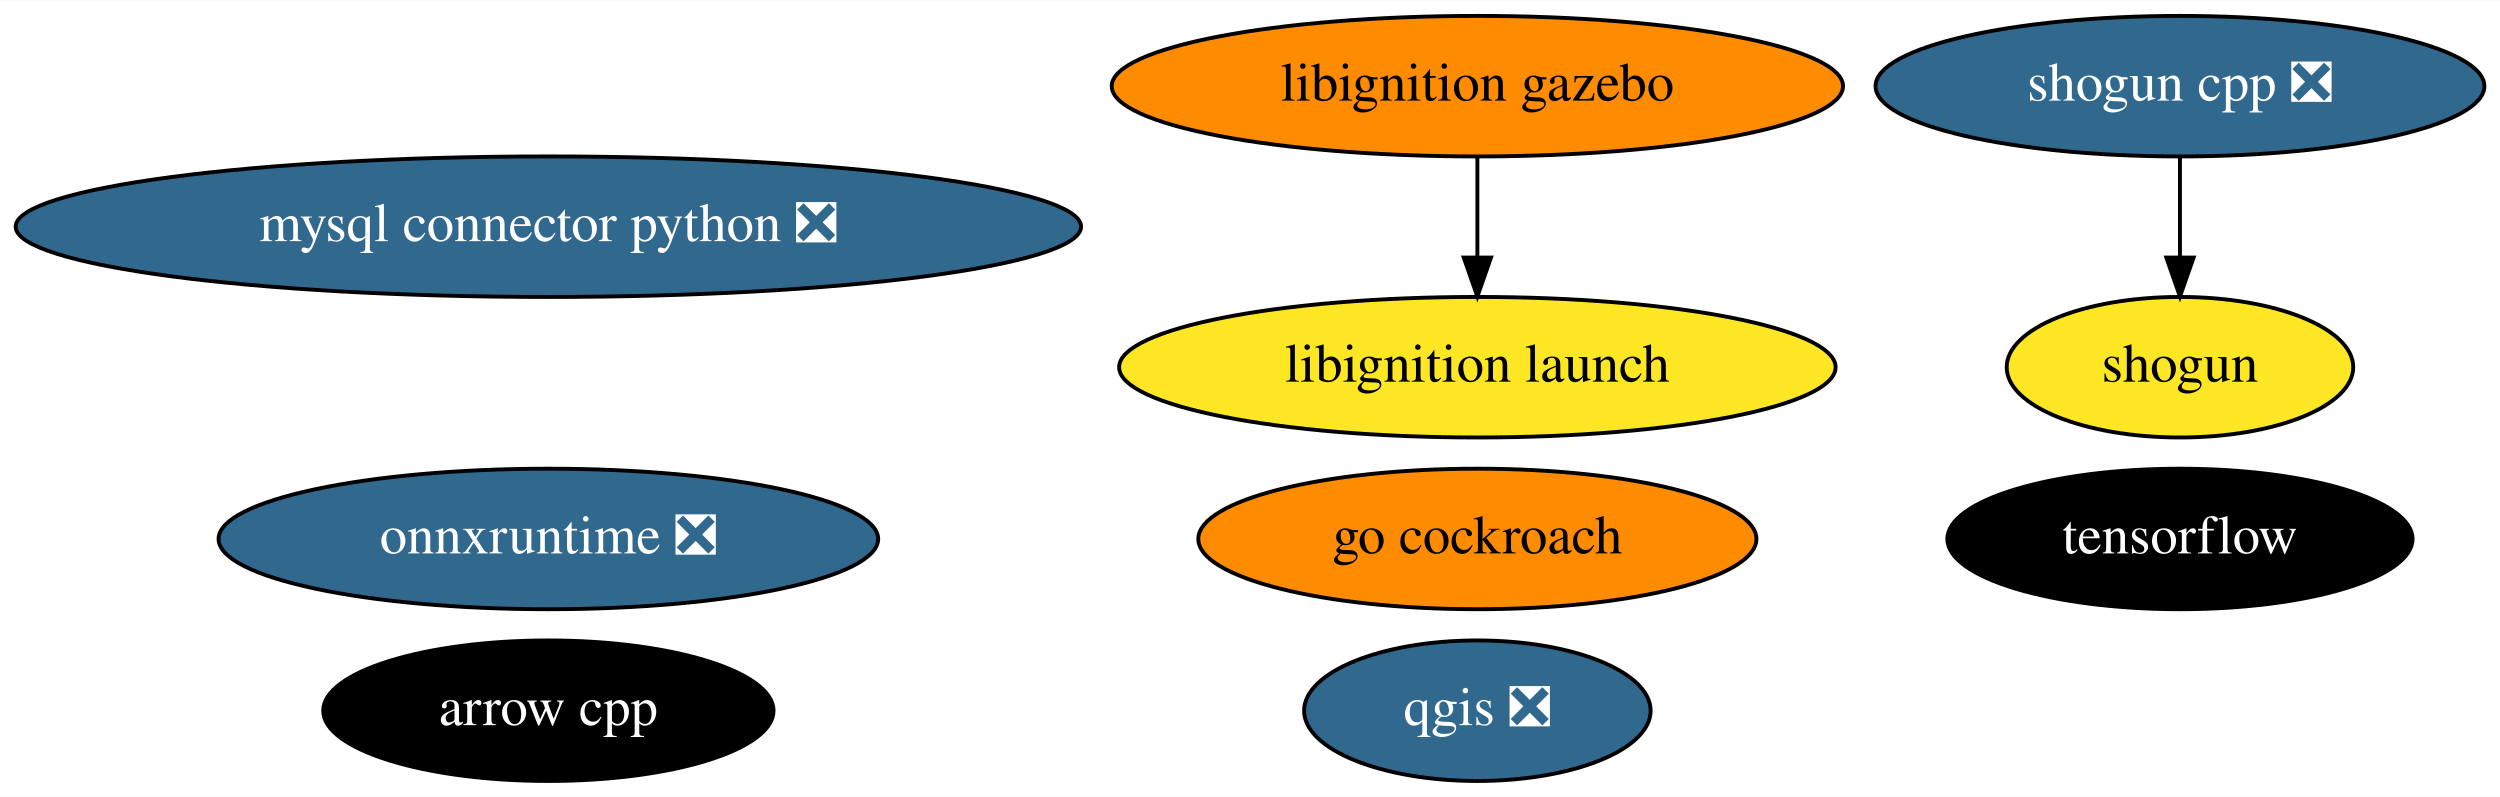
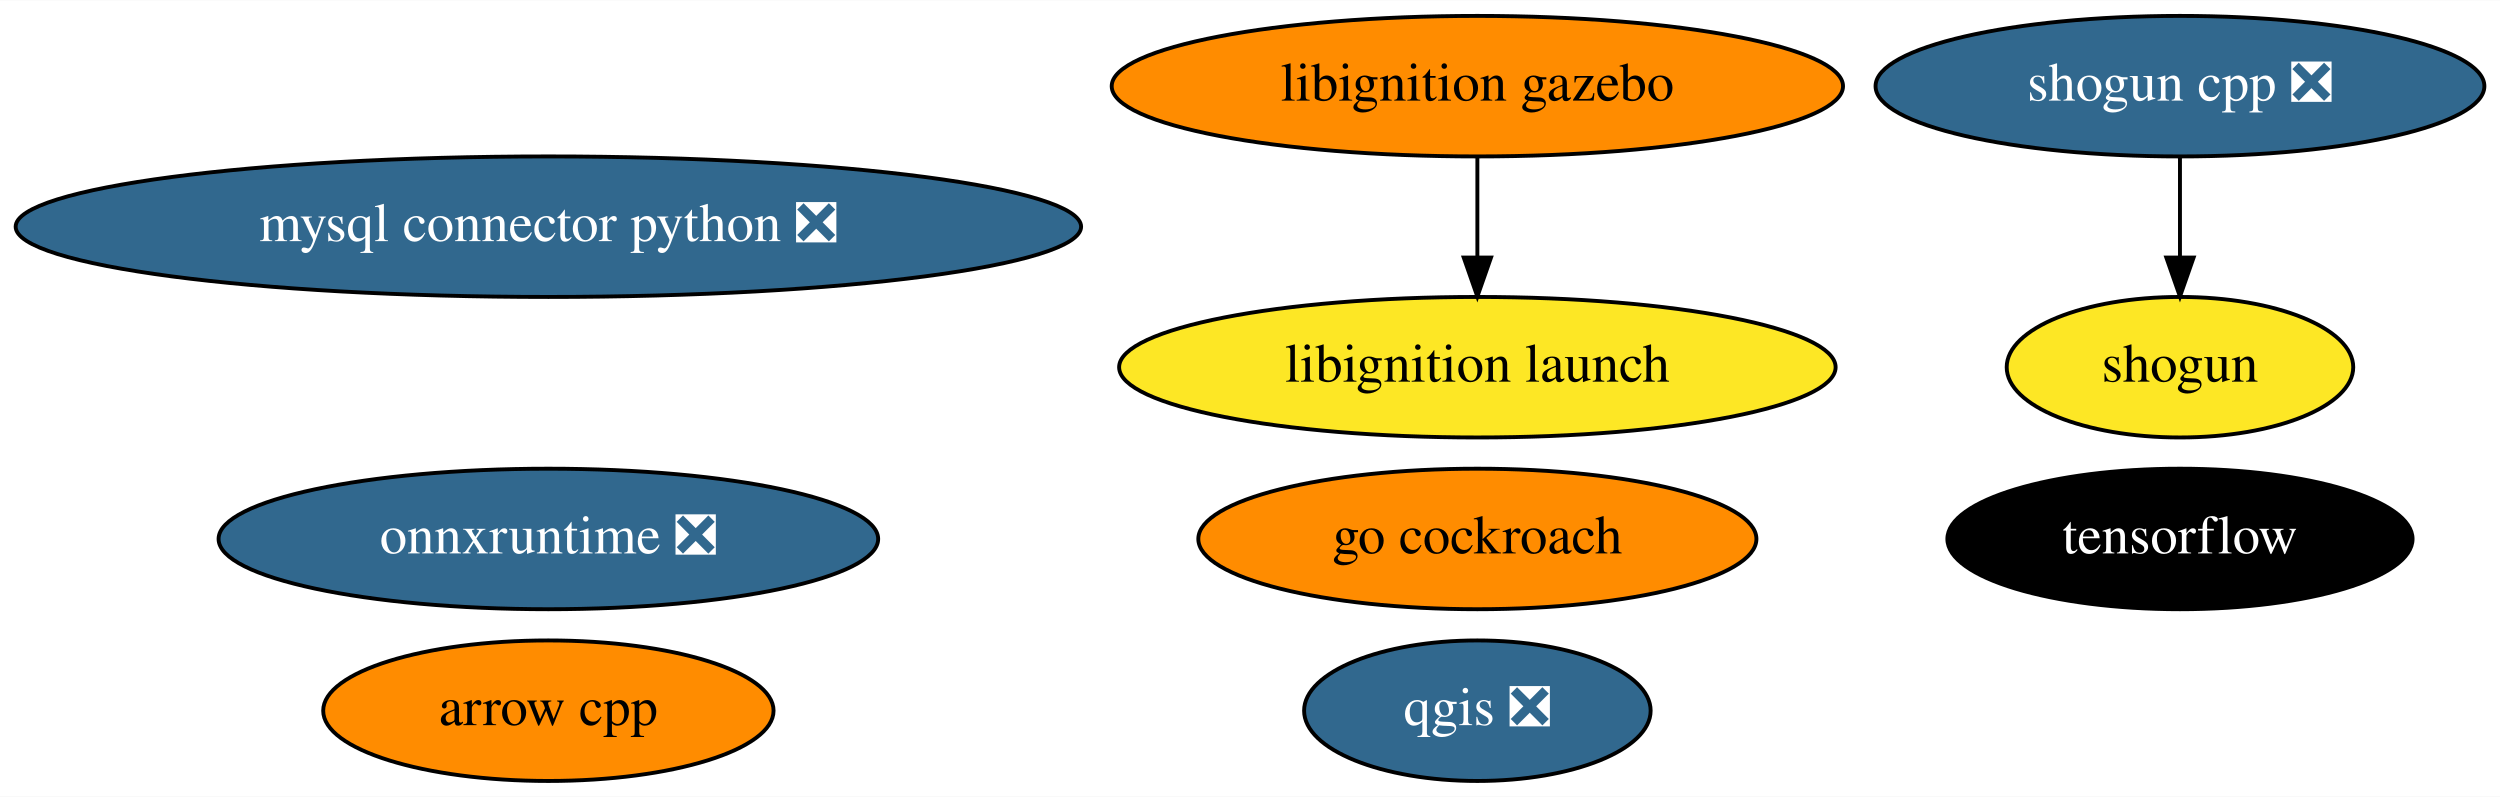
<svg xmlns="http://www.w3.org/2000/svg" xmlns:xlink="http://www.w3.org/1999/xlink" width="640pt" height="204pt" viewBox="0.00 0.00 640.48 204.00">
  <g id="graph0" class="graph" transform="scale(1 1) rotate(0) translate(4 200)">
    <polygon fill="white" stroke="transparent" points="-4,4 -4,-200 636.48,-200 636.48,4 -4,4" />
    <g id="node1" class="node">
      <g id="a_node1">
        <a xlink:href="https://github.com/conda-forge/arrow-cpp-feedstock" xlink:title="arrow cpp">
-           <ellipse fill="#000000" stroke="black" cx="136.49" cy="-18" rx="57.69" ry="18" />
-           <text text-anchor="middle" x="136.49" y="-14.3" font-family="Times,serif" font-size="14.00" fill="white">arrow cpp</text>
+           <ellipse fill="#ff8c00" stroke="black" cx="136.49" cy="-18" rx="57.69" ry="18" />
+           <text text-anchor="middle" x="136.49" y="-14.3" font-family="Times,serif" font-size="14.00">arrow cpp</text>
        </a>
      </g>
    </g>
    <g id="node2" class="node">
      <g id="a_node2">
        <a xlink:href="https://github.com/conda-forge/mysql-connector-python-feedstock/pull/64" xlink:title="mysql connector python ❎">
          <ellipse fill="#31688e" stroke="black" cx="136.49" cy="-142" rx="136.48" ry="18" />
          <text text-anchor="middle" x="136.49" y="-138.3" font-family="Times,serif" font-size="14.00" fill="white">mysql connector python ❎</text>
        </a>
      </g>
    </g>
    <g id="node3" class="node">
      <g id="a_node3">
        <a xlink:href="https://github.com/conda-forge/qgis-feedstock/pull/236" xlink:title="qgis ❎">
          <ellipse fill="#31688e" stroke="black" cx="374.49" cy="-18" rx="44.39" ry="18" />
          <text text-anchor="middle" x="374.49" y="-14.3" font-family="Times,serif" font-size="14.00" fill="white">qgis ❎</text>
        </a>
      </g>
    </g>
    <g id="node4" class="node">
      <g id="a_node4">
        <a xlink:href="https://github.com/conda-forge/shogun-feedstock" xlink:title="shogun">
          <ellipse fill="#fde725" stroke="black" cx="554.49" cy="-106" rx="44.39" ry="18" />
          <text text-anchor="middle" x="554.49" y="-102.3" font-family="Times,serif" font-size="14.00">shogun</text>
        </a>
      </g>
    </g>
    <g id="node5" class="node">
      <g id="a_node5">
        <a xlink:href="https://github.com/conda-forge/shogun-cpp-feedstock/pull/51" xlink:title="shogun cpp ❎">
          <ellipse fill="#31688e" stroke="black" cx="554.49" cy="-178" rx="77.99" ry="18" />
          <text text-anchor="middle" x="554.49" y="-174.3" font-family="Times,serif" font-size="14.00" fill="white">shogun cpp ❎</text>
        </a>
      </g>
    </g>
    <g id="edge1" class="edge">
      <path fill="none" stroke="black" d="M554.49,-159.7C554.49,-151.98 554.49,-142.71 554.49,-134.11" />
      <polygon fill="black" stroke="black" points="557.99,-134.1 554.49,-124.1 550.99,-134.1 557.99,-134.1" />
    </g>
    <g id="node6" class="node">
      <g id="a_node6">
        <a xlink:href="https://github.com/conda-forge/tensorflow-feedstock" xlink:title="tensorflow">
          <ellipse fill="#000000" stroke="black" cx="554.49" cy="-62" rx="59.59" ry="18" />
          <text text-anchor="middle" x="554.49" y="-58.3" font-family="Times,serif" font-size="14.00" fill="white">tensorflow</text>
        </a>
      </g>
    </g>
    <g id="node7" class="node">
      <g id="a_node7">
        <a xlink:href="https://github.com/conda-forge/go-cockroach-feedstock" xlink:title="go cockroach">
          <ellipse fill="#ff8c00" stroke="black" cx="374.49" cy="-62" rx="71.49" ry="18" />
          <text text-anchor="middle" x="374.49" y="-58.3" font-family="Times,serif" font-size="14.00">go cockroach</text>
        </a>
      </g>
    </g>
    <g id="node8" class="node">
      <g id="a_node8">
        <a xlink:href="https://github.com/conda-forge/libignition-gazebo-feedstock" xlink:title="libignition gazebo">
          <ellipse fill="#ff8c00" stroke="black" cx="374.49" cy="-178" rx="93.68" ry="18" />
          <text text-anchor="middle" x="374.49" y="-174.3" font-family="Times,serif" font-size="14.00">libignition gazebo</text>
        </a>
      </g>
    </g>
    <g id="node9" class="node">
      <g id="a_node9">
        <a xlink:href="https://github.com/conda-forge/libignition-launch-feedstock" xlink:title="libignition launch">
          <ellipse fill="#fde725" stroke="black" cx="374.49" cy="-106" rx="91.78" ry="18" />
          <text text-anchor="middle" x="374.49" y="-102.3" font-family="Times,serif" font-size="14.00">libignition launch</text>
        </a>
      </g>
    </g>
    <g id="edge2" class="edge">
      <path fill="none" stroke="black" d="M374.49,-159.7C374.49,-151.98 374.49,-142.71 374.49,-134.11" />
      <polygon fill="black" stroke="black" points="377.99,-134.1 374.49,-124.1 370.99,-134.1 377.99,-134.1" />
    </g>
    <g id="node10" class="node">
      <g id="a_node10">
        <a xlink:href="https://github.com/conda-forge/onnxruntime-feedstock/pull/32" xlink:title="onnxruntime ❎">
          <ellipse fill="#31688e" stroke="black" cx="136.49" cy="-62" rx="84.49" ry="18" />
          <text text-anchor="middle" x="136.49" y="-58.3" font-family="Times,serif" font-size="14.00" fill="white">onnxruntime ❎</text>
        </a>
      </g>
    </g>
  </g>
</svg>
